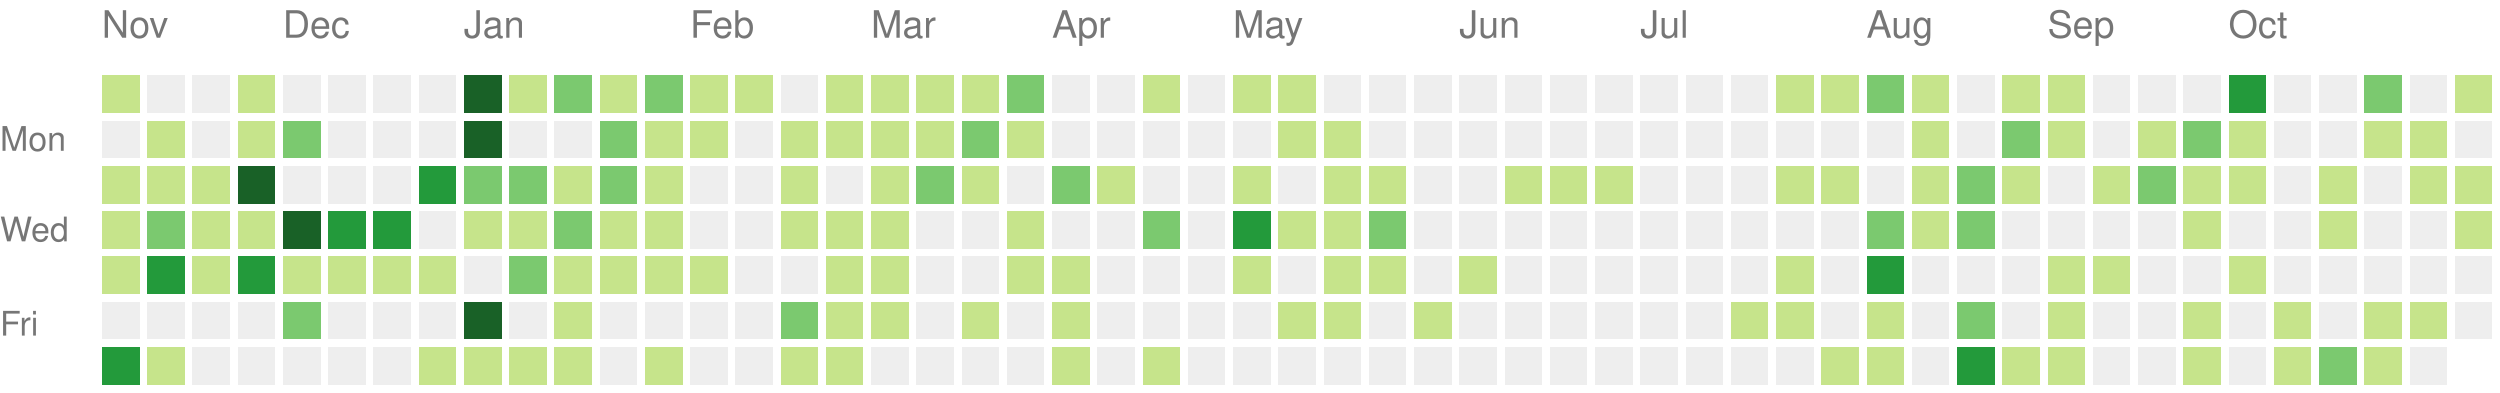
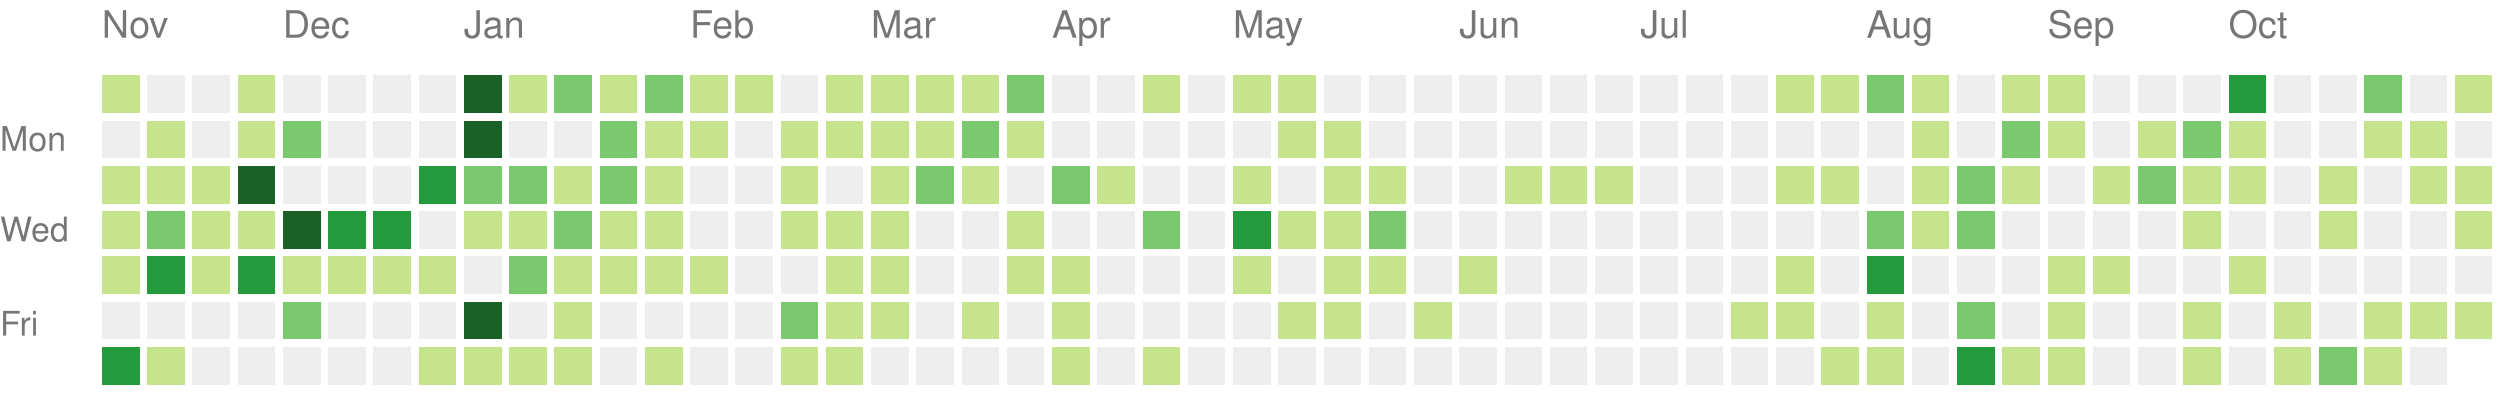
<svg xmlns="http://www.w3.org/2000/svg" version="1.1" width="663" height="104">
  <rect style="fill:#c6e48b;shape-rendering:crispedges;" data-score="5" data-date="2021-11-07" x="27" y="20" width="10" height="10" />
  <rect style="fill:#eeeeee;shape-rendering:crispedges;" data-score="0" data-date="2021-11-14" x="39" y="20" width="10" height="10" />
  <rect style="fill:#eeeeee;shape-rendering:crispedges;" data-score="0" data-date="2021-11-21" x="51" y="20" width="10" height="10" />
  <rect style="fill:#c6e48b;shape-rendering:crispedges;" data-score="1" data-date="2021-11-28" x="63" y="20" width="10" height="10" />
  <rect style="fill:#eeeeee;shape-rendering:crispedges;" data-score="0" data-date="2021-12-05" x="75" y="20" width="10" height="10" />
  <rect style="fill:#eeeeee;shape-rendering:crispedges;" data-score="0" data-date="2021-12-12" x="87" y="20" width="10" height="10" />
  <rect style="fill:#eeeeee;shape-rendering:crispedges;" data-score="0" data-date="2021-12-19" x="99" y="20" width="10" height="10" />
  <rect style="fill:#eeeeee;shape-rendering:crispedges;" data-score="0" data-date="2021-12-26" x="111" y="20" width="10" height="10" />
  <rect style="fill:#196127;shape-rendering:crispedges;" data-score="85" data-date="2022-01-02" x="123" y="20" width="10" height="10" />
  <rect style="fill:#c6e48b;shape-rendering:crispedges;" data-score="1" data-date="2022-01-09" x="135" y="20" width="10" height="10" />
  <rect style="fill:#7bc96f;shape-rendering:crispedges;" data-score="18" data-date="2022-01-16" x="147" y="20" width="10" height="10" />
  <rect style="fill:#c6e48b;shape-rendering:crispedges;" data-score="6" data-date="2022-01-23" x="159" y="20" width="10" height="10" />
  <rect style="fill:#7bc96f;shape-rendering:crispedges;" data-score="19" data-date="2022-01-30" x="171" y="20" width="10" height="10" />
  <rect style="fill:#c6e48b;shape-rendering:crispedges;" data-score="2" data-date="2022-02-06" x="183" y="20" width="10" height="10" />
  <rect style="fill:#c6e48b;shape-rendering:crispedges;" data-score="1" data-date="2022-02-13" x="195" y="20" width="10" height="10" />
  <rect style="fill:#eeeeee;shape-rendering:crispedges;" data-score="0" data-date="2022-02-20" x="207" y="20" width="10" height="10" />
  <rect style="fill:#c6e48b;shape-rendering:crispedges;" data-score="9" data-date="2022-02-27" x="219" y="20" width="10" height="10" />
  <rect style="fill:#c6e48b;shape-rendering:crispedges;" data-score="8" data-date="2022-03-06" x="231" y="20" width="10" height="10" />
  <rect style="fill:#c6e48b;shape-rendering:crispedges;" data-score="3" data-date="2022-03-13" x="243" y="20" width="10" height="10" />
  <rect style="fill:#c6e48b;shape-rendering:crispedges;" data-score="6" data-date="2022-03-20" x="255" y="20" width="10" height="10" />
  <rect style="fill:#7bc96f;shape-rendering:crispedges;" data-score="11" data-date="2022-03-27" x="267" y="20" width="10" height="10" />
  <rect style="fill:#eeeeee;shape-rendering:crispedges;" data-score="0" data-date="2022-04-03" x="279" y="20" width="10" height="10" />
  <rect style="fill:#eeeeee;shape-rendering:crispedges;" data-score="0" data-date="2022-04-10" x="291" y="20" width="10" height="10" />
  <rect style="fill:#c6e48b;shape-rendering:crispedges;" data-score="5" data-date="2022-04-17" x="303" y="20" width="10" height="10" />
  <rect style="fill:#eeeeee;shape-rendering:crispedges;" data-score="0" data-date="2022-04-24" x="315" y="20" width="10" height="10" />
  <rect style="fill:#c6e48b;shape-rendering:crispedges;" data-score="6" data-date="2022-05-01" x="327" y="20" width="10" height="10" />
  <rect style="fill:#c6e48b;shape-rendering:crispedges;" data-score="7" data-date="2022-05-08" x="339" y="20" width="10" height="10" />
  <rect style="fill:#eeeeee;shape-rendering:crispedges;" data-score="0" data-date="2022-05-15" x="351" y="20" width="10" height="10" />
  <rect style="fill:#eeeeee;shape-rendering:crispedges;" data-score="0" data-date="2022-05-22" x="363" y="20" width="10" height="10" />
  <rect style="fill:#eeeeee;shape-rendering:crispedges;" data-score="0" data-date="2022-05-29" x="375" y="20" width="10" height="10" />
  <rect style="fill:#eeeeee;shape-rendering:crispedges;" data-score="0" data-date="2022-06-05" x="387" y="20" width="10" height="10" />
  <rect style="fill:#eeeeee;shape-rendering:crispedges;" data-score="0" data-date="2022-06-12" x="399" y="20" width="10" height="10" />
  <rect style="fill:#eeeeee;shape-rendering:crispedges;" data-score="0" data-date="2022-06-19" x="411" y="20" width="10" height="10" />
  <rect style="fill:#eeeeee;shape-rendering:crispedges;" data-score="0" data-date="2022-06-26" x="423" y="20" width="10" height="10" />
  <rect style="fill:#eeeeee;shape-rendering:crispedges;" data-score="0" data-date="2022-07-03" x="435" y="20" width="10" height="10" />
  <rect style="fill:#eeeeee;shape-rendering:crispedges;" data-score="0" data-date="2022-07-10" x="447" y="20" width="10" height="10" />
  <rect style="fill:#eeeeee;shape-rendering:crispedges;" data-score="0" data-date="2022-07-17" x="459" y="20" width="10" height="10" />
  <rect style="fill:#c6e48b;shape-rendering:crispedges;" data-score="1" data-date="2022-07-24" x="471" y="20" width="10" height="10" />
  <rect style="fill:#c6e48b;shape-rendering:crispedges;" data-score="2" data-date="2022-07-31" x="483" y="20" width="10" height="10" />
  <rect style="fill:#7bc96f;shape-rendering:crispedges;" data-score="18" data-date="2022-08-07" x="495" y="20" width="10" height="10" />
  <rect style="fill:#c6e48b;shape-rendering:crispedges;" data-score="3" data-date="2022-08-14" x="507" y="20" width="10" height="10" />
  <rect style="fill:#eeeeee;shape-rendering:crispedges;" data-score="0" data-date="2022-08-21" x="519" y="20" width="10" height="10" />
  <rect style="fill:#c6e48b;shape-rendering:crispedges;" data-score="2" data-date="2022-08-28" x="531" y="20" width="10" height="10" />
  <rect style="fill:#c6e48b;shape-rendering:crispedges;" data-score="9" data-date="2022-09-04" x="543" y="20" width="10" height="10" />
  <rect style="fill:#eeeeee;shape-rendering:crispedges;" data-score="0" data-date="2022-09-11" x="555" y="20" width="10" height="10" />
  <rect style="fill:#eeeeee;shape-rendering:crispedges;" data-score="0" data-date="2022-09-18" x="567" y="20" width="10" height="10" />
  <rect style="fill:#eeeeee;shape-rendering:crispedges;" data-score="0" data-date="2022-09-25" x="579" y="20" width="10" height="10" />
  <rect style="fill:#239a3b;shape-rendering:crispedges;" data-score="29" data-date="2022-10-02" x="591" y="20" width="10" height="10" />
  <rect style="fill:#eeeeee;shape-rendering:crispedges;" data-score="0" data-date="2022-10-09" x="603" y="20" width="10" height="10" />
  <rect style="fill:#eeeeee;shape-rendering:crispedges;" data-score="0" data-date="2022-10-16" x="615" y="20" width="10" height="10" />
  <rect style="fill:#7bc96f;shape-rendering:crispedges;" data-score="12" data-date="2022-10-23" x="627" y="20" width="10" height="10" />
  <rect style="fill:#eeeeee;shape-rendering:crispedges;" data-score="0" data-date="2022-10-30" x="639" y="20" width="10" height="10" />
  <rect style="fill:#c6e48b;shape-rendering:crispedges;" data-score="1" data-date="2022-11-06" x="651" y="20" width="10" height="10" />
  <rect style="fill:#eeeeee;shape-rendering:crispedges;" data-score="0" data-date="2021-11-08" x="27" y="32" width="10" height="10" />
  <rect style="fill:#c6e48b;shape-rendering:crispedges;" data-score="1" data-date="2021-11-15" x="39" y="32" width="10" height="10" />
  <rect style="fill:#eeeeee;shape-rendering:crispedges;" data-score="0" data-date="2021-11-22" x="51" y="32" width="10" height="10" />
  <rect style="fill:#c6e48b;shape-rendering:crispedges;" data-score="2" data-date="2021-11-29" x="63" y="32" width="10" height="10" />
  <rect style="fill:#7bc96f;shape-rendering:crispedges;" data-score="11" data-date="2021-12-06" x="75" y="32" width="10" height="10" />
  <rect style="fill:#eeeeee;shape-rendering:crispedges;" data-score="0" data-date="2021-12-13" x="87" y="32" width="10" height="10" />
  <rect style="fill:#eeeeee;shape-rendering:crispedges;" data-score="0" data-date="2021-12-20" x="99" y="32" width="10" height="10" />
  <rect style="fill:#eeeeee;shape-rendering:crispedges;" data-score="0" data-date="2021-12-27" x="111" y="32" width="10" height="10" />
  <rect style="fill:#196127;shape-rendering:crispedges;" data-score="39" data-date="2022-01-03" x="123" y="32" width="10" height="10" />
  <rect style="fill:#eeeeee;shape-rendering:crispedges;" data-score="0" data-date="2022-01-10" x="135" y="32" width="10" height="10" />
  <rect style="fill:#eeeeee;shape-rendering:crispedges;" data-score="0" data-date="2022-01-17" x="147" y="32" width="10" height="10" />
  <rect style="fill:#7bc96f;shape-rendering:crispedges;" data-score="17" data-date="2022-01-24" x="159" y="32" width="10" height="10" />
  <rect style="fill:#c6e48b;shape-rendering:crispedges;" data-score="9" data-date="2022-01-31" x="171" y="32" width="10" height="10" />
  <rect style="fill:#c6e48b;shape-rendering:crispedges;" data-score="9" data-date="2022-02-07" x="183" y="32" width="10" height="10" />
  <rect style="fill:#eeeeee;shape-rendering:crispedges;" data-score="0" data-date="2022-02-14" x="195" y="32" width="10" height="10" />
  <rect style="fill:#c6e48b;shape-rendering:crispedges;" data-score="8" data-date="2022-02-21" x="207" y="32" width="10" height="10" />
  <rect style="fill:#c6e48b;shape-rendering:crispedges;" data-score="4" data-date="2022-02-28" x="219" y="32" width="10" height="10" />
  <rect style="fill:#c6e48b;shape-rendering:crispedges;" data-score="9" data-date="2022-03-07" x="231" y="32" width="10" height="10" />
  <rect style="fill:#c6e48b;shape-rendering:crispedges;" data-score="1" data-date="2022-03-14" x="243" y="32" width="10" height="10" />
  <rect style="fill:#7bc96f;shape-rendering:crispedges;" data-score="10" data-date="2022-03-21" x="255" y="32" width="10" height="10" />
  <rect style="fill:#c6e48b;shape-rendering:crispedges;" data-score="1" data-date="2022-03-28" x="267" y="32" width="10" height="10" />
  <rect style="fill:#eeeeee;shape-rendering:crispedges;" data-score="0" data-date="2022-04-04" x="279" y="32" width="10" height="10" />
  <rect style="fill:#eeeeee;shape-rendering:crispedges;" data-score="0" data-date="2022-04-11" x="291" y="32" width="10" height="10" />
  <rect style="fill:#eeeeee;shape-rendering:crispedges;" data-score="0" data-date="2022-04-18" x="303" y="32" width="10" height="10" />
  <rect style="fill:#eeeeee;shape-rendering:crispedges;" data-score="0" data-date="2022-04-25" x="315" y="32" width="10" height="10" />
  <rect style="fill:#eeeeee;shape-rendering:crispedges;" data-score="0" data-date="2022-05-02" x="327" y="32" width="10" height="10" />
  <rect style="fill:#c6e48b;shape-rendering:crispedges;" data-score="2" data-date="2022-05-09" x="339" y="32" width="10" height="10" />
  <rect style="fill:#c6e48b;shape-rendering:crispedges;" data-score="1" data-date="2022-05-16" x="351" y="32" width="10" height="10" />
  <rect style="fill:#eeeeee;shape-rendering:crispedges;" data-score="0" data-date="2022-05-23" x="363" y="32" width="10" height="10" />
  <rect style="fill:#eeeeee;shape-rendering:crispedges;" data-score="0" data-date="2022-05-30" x="375" y="32" width="10" height="10" />
  <rect style="fill:#eeeeee;shape-rendering:crispedges;" data-score="0" data-date="2022-06-06" x="387" y="32" width="10" height="10" />
  <rect style="fill:#eeeeee;shape-rendering:crispedges;" data-score="0" data-date="2022-06-13" x="399" y="32" width="10" height="10" />
  <rect style="fill:#eeeeee;shape-rendering:crispedges;" data-score="0" data-date="2022-06-20" x="411" y="32" width="10" height="10" />
  <rect style="fill:#eeeeee;shape-rendering:crispedges;" data-score="0" data-date="2022-06-27" x="423" y="32" width="10" height="10" />
  <rect style="fill:#eeeeee;shape-rendering:crispedges;" data-score="0" data-date="2022-07-04" x="435" y="32" width="10" height="10" />
  <rect style="fill:#eeeeee;shape-rendering:crispedges;" data-score="0" data-date="2022-07-11" x="447" y="32" width="10" height="10" />
  <rect style="fill:#eeeeee;shape-rendering:crispedges;" data-score="0" data-date="2022-07-18" x="459" y="32" width="10" height="10" />
  <rect style="fill:#eeeeee;shape-rendering:crispedges;" data-score="0" data-date="2022-07-25" x="471" y="32" width="10" height="10" />
  <rect style="fill:#eeeeee;shape-rendering:crispedges;" data-score="0" data-date="2022-08-01" x="483" y="32" width="10" height="10" />
  <rect style="fill:#eeeeee;shape-rendering:crispedges;" data-score="0" data-date="2022-08-08" x="495" y="32" width="10" height="10" />
  <rect style="fill:#c6e48b;shape-rendering:crispedges;" data-score="8" data-date="2022-08-15" x="507" y="32" width="10" height="10" />
  <rect style="fill:#eeeeee;shape-rendering:crispedges;" data-score="0" data-date="2022-08-22" x="519" y="32" width="10" height="10" />
  <rect style="fill:#7bc96f;shape-rendering:crispedges;" data-score="12" data-date="2022-08-29" x="531" y="32" width="10" height="10" />
  <rect style="fill:#c6e48b;shape-rendering:crispedges;" data-score="1" data-date="2022-09-05" x="543" y="32" width="10" height="10" />
  <rect style="fill:#eeeeee;shape-rendering:crispedges;" data-score="0" data-date="2022-09-12" x="555" y="32" width="10" height="10" />
  <rect style="fill:#c6e48b;shape-rendering:crispedges;" data-score="1" data-date="2022-09-19" x="567" y="32" width="10" height="10" />
  <rect style="fill:#7bc96f;shape-rendering:crispedges;" data-score="10" data-date="2022-09-26" x="579" y="32" width="10" height="10" />
  <rect style="fill:#c6e48b;shape-rendering:crispedges;" data-score="8" data-date="2022-10-03" x="591" y="32" width="10" height="10" />
  <rect style="fill:#eeeeee;shape-rendering:crispedges;" data-score="0" data-date="2022-10-10" x="603" y="32" width="10" height="10" />
  <rect style="fill:#eeeeee;shape-rendering:crispedges;" data-score="0" data-date="2022-10-17" x="615" y="32" width="10" height="10" />
  <rect style="fill:#c6e48b;shape-rendering:crispedges;" data-score="2" data-date="2022-10-24" x="627" y="32" width="10" height="10" />
  <rect style="fill:#c6e48b;shape-rendering:crispedges;" data-score="6" data-date="2022-10-31" x="639" y="32" width="10" height="10" />
  <rect style="fill:#eeeeee;shape-rendering:crispedges;" data-score="0" data-date="2022-11-07" x="651" y="32" width="10" height="10" />
  <rect style="fill:#c6e48b;shape-rendering:crispedges;" data-score="4" data-date="2021-11-09" x="27" y="44" width="10" height="10" />
  <rect style="fill:#c6e48b;shape-rendering:crispedges;" data-score="1" data-date="2021-11-16" x="39" y="44" width="10" height="10" />
  <rect style="fill:#c6e48b;shape-rendering:crispedges;" data-score="7" data-date="2021-11-23" x="51" y="44" width="10" height="10" />
  <rect style="fill:#196127;shape-rendering:crispedges;" data-score="34" data-date="2021-11-30" x="63" y="44" width="10" height="10" />
  <rect style="fill:#eeeeee;shape-rendering:crispedges;" data-score="0" data-date="2021-12-07" x="75" y="44" width="10" height="10" />
  <rect style="fill:#eeeeee;shape-rendering:crispedges;" data-score="0" data-date="2021-12-14" x="87" y="44" width="10" height="10" />
  <rect style="fill:#eeeeee;shape-rendering:crispedges;" data-score="0" data-date="2021-12-21" x="99" y="44" width="10" height="10" />
  <rect style="fill:#239a3b;shape-rendering:crispedges;" data-score="27" data-date="2021-12-28" x="111" y="44" width="10" height="10" />
  <rect style="fill:#7bc96f;shape-rendering:crispedges;" data-score="14" data-date="2022-01-04" x="123" y="44" width="10" height="10" />
  <rect style="fill:#7bc96f;shape-rendering:crispedges;" data-score="10" data-date="2022-01-11" x="135" y="44" width="10" height="10" />
  <rect style="fill:#c6e48b;shape-rendering:crispedges;" data-score="3" data-date="2022-01-18" x="147" y="44" width="10" height="10" />
  <rect style="fill:#7bc96f;shape-rendering:crispedges;" data-score="19" data-date="2022-01-25" x="159" y="44" width="10" height="10" />
  <rect style="fill:#c6e48b;shape-rendering:crispedges;" data-score="7" data-date="2022-02-01" x="171" y="44" width="10" height="10" />
  <rect style="fill:#eeeeee;shape-rendering:crispedges;" data-score="0" data-date="2022-02-08" x="183" y="44" width="10" height="10" />
  <rect style="fill:#eeeeee;shape-rendering:crispedges;" data-score="0" data-date="2022-02-15" x="195" y="44" width="10" height="10" />
  <rect style="fill:#c6e48b;shape-rendering:crispedges;" data-score="8" data-date="2022-02-22" x="207" y="44" width="10" height="10" />
  <rect style="fill:#eeeeee;shape-rendering:crispedges;" data-score="0" data-date="2022-03-01" x="219" y="44" width="10" height="10" />
  <rect style="fill:#c6e48b;shape-rendering:crispedges;" data-score="1" data-date="2022-03-08" x="231" y="44" width="10" height="10" />
  <rect style="fill:#7bc96f;shape-rendering:crispedges;" data-score="19" data-date="2022-03-15" x="243" y="44" width="10" height="10" />
  <rect style="fill:#c6e48b;shape-rendering:crispedges;" data-score="2" data-date="2022-03-22" x="255" y="44" width="10" height="10" />
  <rect style="fill:#eeeeee;shape-rendering:crispedges;" data-score="0" data-date="2022-03-29" x="267" y="44" width="10" height="10" />
  <rect style="fill:#7bc96f;shape-rendering:crispedges;" data-score="10" data-date="2022-04-05" x="279" y="44" width="10" height="10" />
  <rect style="fill:#c6e48b;shape-rendering:crispedges;" data-score="1" data-date="2022-04-12" x="291" y="44" width="10" height="10" />
  <rect style="fill:#eeeeee;shape-rendering:crispedges;" data-score="0" data-date="2022-04-19" x="303" y="44" width="10" height="10" />
  <rect style="fill:#eeeeee;shape-rendering:crispedges;" data-score="0" data-date="2022-04-26" x="315" y="44" width="10" height="10" />
  <rect style="fill:#c6e48b;shape-rendering:crispedges;" data-score="1" data-date="2022-05-03" x="327" y="44" width="10" height="10" />
  <rect style="fill:#eeeeee;shape-rendering:crispedges;" data-score="0" data-date="2022-05-10" x="339" y="44" width="10" height="10" />
  <rect style="fill:#c6e48b;shape-rendering:crispedges;" data-score="1" data-date="2022-05-17" x="351" y="44" width="10" height="10" />
  <rect style="fill:#c6e48b;shape-rendering:crispedges;" data-score="5" data-date="2022-05-24" x="363" y="44" width="10" height="10" />
  <rect style="fill:#eeeeee;shape-rendering:crispedges;" data-score="0" data-date="2022-05-31" x="375" y="44" width="10" height="10" />
  <rect style="fill:#eeeeee;shape-rendering:crispedges;" data-score="0" data-date="2022-06-07" x="387" y="44" width="10" height="10" />
  <rect style="fill:#c6e48b;shape-rendering:crispedges;" data-score="1" data-date="2022-06-14" x="399" y="44" width="10" height="10" />
  <rect style="fill:#c6e48b;shape-rendering:crispedges;" data-score="5" data-date="2022-06-21" x="411" y="44" width="10" height="10" />
  <rect style="fill:#c6e48b;shape-rendering:crispedges;" data-score="2" data-date="2022-06-28" x="423" y="44" width="10" height="10" />
  <rect style="fill:#eeeeee;shape-rendering:crispedges;" data-score="0" data-date="2022-07-05" x="435" y="44" width="10" height="10" />
  <rect style="fill:#eeeeee;shape-rendering:crispedges;" data-score="0" data-date="2022-07-12" x="447" y="44" width="10" height="10" />
  <rect style="fill:#eeeeee;shape-rendering:crispedges;" data-score="0" data-date="2022-07-19" x="459" y="44" width="10" height="10" />
  <rect style="fill:#c6e48b;shape-rendering:crispedges;" data-score="6" data-date="2022-07-26" x="471" y="44" width="10" height="10" />
  <rect style="fill:#c6e48b;shape-rendering:crispedges;" data-score="1" data-date="2022-08-02" x="483" y="44" width="10" height="10" />
  <rect style="fill:#eeeeee;shape-rendering:crispedges;" data-score="0" data-date="2022-08-09" x="495" y="44" width="10" height="10" />
  <rect style="fill:#c6e48b;shape-rendering:crispedges;" data-score="2" data-date="2022-08-16" x="507" y="44" width="10" height="10" />
  <rect style="fill:#7bc96f;shape-rendering:crispedges;" data-score="10" data-date="2022-08-23" x="519" y="44" width="10" height="10" />
  <rect style="fill:#c6e48b;shape-rendering:crispedges;" data-score="5" data-date="2022-08-30" x="531" y="44" width="10" height="10" />
  <rect style="fill:#eeeeee;shape-rendering:crispedges;" data-score="0" data-date="2022-09-06" x="543" y="44" width="10" height="10" />
  <rect style="fill:#c6e48b;shape-rendering:crispedges;" data-score="6" data-date="2022-09-13" x="555" y="44" width="10" height="10" />
  <rect style="fill:#7bc96f;shape-rendering:crispedges;" data-score="15" data-date="2022-09-20" x="567" y="44" width="10" height="10" />
  <rect style="fill:#c6e48b;shape-rendering:crispedges;" data-score="1" data-date="2022-09-27" x="579" y="44" width="10" height="10" />
  <rect style="fill:#c6e48b;shape-rendering:crispedges;" data-score="7" data-date="2022-10-04" x="591" y="44" width="10" height="10" />
  <rect style="fill:#eeeeee;shape-rendering:crispedges;" data-score="0" data-date="2022-10-11" x="603" y="44" width="10" height="10" />
  <rect style="fill:#c6e48b;shape-rendering:crispedges;" data-score="1" data-date="2022-10-18" x="615" y="44" width="10" height="10" />
  <rect style="fill:#eeeeee;shape-rendering:crispedges;" data-score="0" data-date="2022-10-25" x="627" y="44" width="10" height="10" />
  <rect style="fill:#c6e48b;shape-rendering:crispedges;" data-score="3" data-date="2022-11-01" x="639" y="44" width="10" height="10" />
  <rect style="fill:#c6e48b;shape-rendering:crispedges;" data-score="5" data-date="2022-11-08" x="651" y="44" width="10" height="10" />
  <rect style="fill:#c6e48b;shape-rendering:crispedges;" data-score="7" data-date="2021-11-10" x="27" y="56" width="10" height="10" />
  <rect style="fill:#7bc96f;shape-rendering:crispedges;" data-score="17" data-date="2021-11-17" x="39" y="56" width="10" height="10" />
  <rect style="fill:#c6e48b;shape-rendering:crispedges;" data-score="6" data-date="2021-11-24" x="51" y="56" width="10" height="10" />
  <rect style="fill:#c6e48b;shape-rendering:crispedges;" data-score="4" data-date="2021-12-01" x="63" y="56" width="10" height="10" />
  <rect style="fill:#196127;shape-rendering:crispedges;" data-score="45" data-date="2021-12-08" x="75" y="56" width="10" height="10" />
  <rect style="fill:#239a3b;shape-rendering:crispedges;" data-score="24" data-date="2021-12-15" x="87" y="56" width="10" height="10" />
  <rect style="fill:#239a3b;shape-rendering:crispedges;" data-score="21" data-date="2021-12-22" x="99" y="56" width="10" height="10" />
  <rect style="fill:#eeeeee;shape-rendering:crispedges;" data-score="0" data-date="2021-12-29" x="111" y="56" width="10" height="10" />
  <rect style="fill:#c6e48b;shape-rendering:crispedges;" data-score="2" data-date="2022-01-05" x="123" y="56" width="10" height="10" />
  <rect style="fill:#c6e48b;shape-rendering:crispedges;" data-score="9" data-date="2022-01-12" x="135" y="56" width="10" height="10" />
  <rect style="fill:#7bc96f;shape-rendering:crispedges;" data-score="10" data-date="2022-01-19" x="147" y="56" width="10" height="10" />
  <rect style="fill:#c6e48b;shape-rendering:crispedges;" data-score="1" data-date="2022-01-26" x="159" y="56" width="10" height="10" />
  <rect style="fill:#c6e48b;shape-rendering:crispedges;" data-score="6" data-date="2022-02-02" x="171" y="56" width="10" height="10" />
  <rect style="fill:#eeeeee;shape-rendering:crispedges;" data-score="0" data-date="2022-02-09" x="183" y="56" width="10" height="10" />
  <rect style="fill:#eeeeee;shape-rendering:crispedges;" data-score="0" data-date="2022-02-16" x="195" y="56" width="10" height="10" />
  <rect style="fill:#c6e48b;shape-rendering:crispedges;" data-score="3" data-date="2022-02-23" x="207" y="56" width="10" height="10" />
  <rect style="fill:#c6e48b;shape-rendering:crispedges;" data-score="1" data-date="2022-03-02" x="219" y="56" width="10" height="10" />
  <rect style="fill:#c6e48b;shape-rendering:crispedges;" data-score="5" data-date="2022-03-09" x="231" y="56" width="10" height="10" />
  <rect style="fill:#eeeeee;shape-rendering:crispedges;" data-score="0" data-date="2022-03-16" x="243" y="56" width="10" height="10" />
  <rect style="fill:#eeeeee;shape-rendering:crispedges;" data-score="0" data-date="2022-03-23" x="255" y="56" width="10" height="10" />
  <rect style="fill:#c6e48b;shape-rendering:crispedges;" data-score="5" data-date="2022-03-30" x="267" y="56" width="10" height="10" />
  <rect style="fill:#eeeeee;shape-rendering:crispedges;" data-score="0" data-date="2022-04-06" x="279" y="56" width="10" height="10" />
  <rect style="fill:#eeeeee;shape-rendering:crispedges;" data-score="0" data-date="2022-04-13" x="291" y="56" width="10" height="10" />
  <rect style="fill:#7bc96f;shape-rendering:crispedges;" data-score="10" data-date="2022-04-20" x="303" y="56" width="10" height="10" />
  <rect style="fill:#eeeeee;shape-rendering:crispedges;" data-score="0" data-date="2022-04-27" x="315" y="56" width="10" height="10" />
  <rect style="fill:#239a3b;shape-rendering:crispedges;" data-score="25" data-date="2022-05-04" x="327" y="56" width="10" height="10" />
  <rect style="fill:#c6e48b;shape-rendering:crispedges;" data-score="1" data-date="2022-05-11" x="339" y="56" width="10" height="10" />
  <rect style="fill:#c6e48b;shape-rendering:crispedges;" data-score="1" data-date="2022-05-18" x="351" y="56" width="10" height="10" />
  <rect style="fill:#7bc96f;shape-rendering:crispedges;" data-score="10" data-date="2022-05-25" x="363" y="56" width="10" height="10" />
  <rect style="fill:#eeeeee;shape-rendering:crispedges;" data-score="0" data-date="2022-06-01" x="375" y="56" width="10" height="10" />
  <rect style="fill:#eeeeee;shape-rendering:crispedges;" data-score="0" data-date="2022-06-08" x="387" y="56" width="10" height="10" />
  <rect style="fill:#eeeeee;shape-rendering:crispedges;" data-score="0" data-date="2022-06-15" x="399" y="56" width="10" height="10" />
  <rect style="fill:#eeeeee;shape-rendering:crispedges;" data-score="0" data-date="2022-06-22" x="411" y="56" width="10" height="10" />
  <rect style="fill:#eeeeee;shape-rendering:crispedges;" data-score="0" data-date="2022-06-29" x="423" y="56" width="10" height="10" />
  <rect style="fill:#eeeeee;shape-rendering:crispedges;" data-score="0" data-date="2022-07-06" x="435" y="56" width="10" height="10" />
  <rect style="fill:#eeeeee;shape-rendering:crispedges;" data-score="0" data-date="2022-07-13" x="447" y="56" width="10" height="10" />
  <rect style="fill:#eeeeee;shape-rendering:crispedges;" data-score="0" data-date="2022-07-20" x="459" y="56" width="10" height="10" />
  <rect style="fill:#eeeeee;shape-rendering:crispedges;" data-score="0" data-date="2022-07-27" x="471" y="56" width="10" height="10" />
  <rect style="fill:#eeeeee;shape-rendering:crispedges;" data-score="0" data-date="2022-08-03" x="483" y="56" width="10" height="10" />
  <rect style="fill:#7bc96f;shape-rendering:crispedges;" data-score="15" data-date="2022-08-10" x="495" y="56" width="10" height="10" />
  <rect style="fill:#c6e48b;shape-rendering:crispedges;" data-score="2" data-date="2022-08-17" x="507" y="56" width="10" height="10" />
  <rect style="fill:#7bc96f;shape-rendering:crispedges;" data-score="17" data-date="2022-08-24" x="519" y="56" width="10" height="10" />
  <rect style="fill:#eeeeee;shape-rendering:crispedges;" data-score="0" data-date="2022-08-31" x="531" y="56" width="10" height="10" />
  <rect style="fill:#eeeeee;shape-rendering:crispedges;" data-score="0" data-date="2022-09-07" x="543" y="56" width="10" height="10" />
  <rect style="fill:#eeeeee;shape-rendering:crispedges;" data-score="0" data-date="2022-09-14" x="555" y="56" width="10" height="10" />
  <rect style="fill:#eeeeee;shape-rendering:crispedges;" data-score="0" data-date="2022-09-21" x="567" y="56" width="10" height="10" />
  <rect style="fill:#c6e48b;shape-rendering:crispedges;" data-score="1" data-date="2022-09-28" x="579" y="56" width="10" height="10" />
  <rect style="fill:#eeeeee;shape-rendering:crispedges;" data-score="0" data-date="2022-10-05" x="591" y="56" width="10" height="10" />
  <rect style="fill:#eeeeee;shape-rendering:crispedges;" data-score="0" data-date="2022-10-12" x="603" y="56" width="10" height="10" />
  <rect style="fill:#c6e48b;shape-rendering:crispedges;" data-score="1" data-date="2022-10-19" x="615" y="56" width="10" height="10" />
  <rect style="fill:#eeeeee;shape-rendering:crispedges;" data-score="0" data-date="2022-10-26" x="627" y="56" width="10" height="10" />
  <rect style="fill:#eeeeee;shape-rendering:crispedges;" data-score="0" data-date="2022-11-02" x="639" y="56" width="10" height="10" />
  <rect style="fill:#c6e48b;shape-rendering:crispedges;" data-score="9" data-date="2022-11-09" x="651" y="56" width="10" height="10" />
  <rect style="fill:#c6e48b;shape-rendering:crispedges;" data-score="1" data-date="2021-11-11" x="27" y="68" width="10" height="10" />
  <rect style="fill:#239a3b;shape-rendering:crispedges;" data-score="24" data-date="2021-11-18" x="39" y="68" width="10" height="10" />
  <rect style="fill:#c6e48b;shape-rendering:crispedges;" data-score="1" data-date="2021-11-25" x="51" y="68" width="10" height="10" />
  <rect style="fill:#239a3b;shape-rendering:crispedges;" data-score="26" data-date="2021-12-02" x="63" y="68" width="10" height="10" />
  <rect style="fill:#c6e48b;shape-rendering:crispedges;" data-score="6" data-date="2021-12-09" x="75" y="68" width="10" height="10" />
  <rect style="fill:#c6e48b;shape-rendering:crispedges;" data-score="1" data-date="2021-12-16" x="87" y="68" width="10" height="10" />
  <rect style="fill:#c6e48b;shape-rendering:crispedges;" data-score="5" data-date="2021-12-23" x="99" y="68" width="10" height="10" />
  <rect style="fill:#c6e48b;shape-rendering:crispedges;" data-score="1" data-date="2021-12-30" x="111" y="68" width="10" height="10" />
  <rect style="fill:#eeeeee;shape-rendering:crispedges;" data-score="0" data-date="2022-01-06" x="123" y="68" width="10" height="10" />
  <rect style="fill:#7bc96f;shape-rendering:crispedges;" data-score="11" data-date="2022-01-13" x="135" y="68" width="10" height="10" />
  <rect style="fill:#c6e48b;shape-rendering:crispedges;" data-score="1" data-date="2022-01-20" x="147" y="68" width="10" height="10" />
  <rect style="fill:#c6e48b;shape-rendering:crispedges;" data-score="2" data-date="2022-01-27" x="159" y="68" width="10" height="10" />
  <rect style="fill:#c6e48b;shape-rendering:crispedges;" data-score="2" data-date="2022-02-03" x="171" y="68" width="10" height="10" />
  <rect style="fill:#c6e48b;shape-rendering:crispedges;" data-score="8" data-date="2022-02-10" x="183" y="68" width="10" height="10" />
  <rect style="fill:#eeeeee;shape-rendering:crispedges;" data-score="0" data-date="2022-02-17" x="195" y="68" width="10" height="10" />
  <rect style="fill:#eeeeee;shape-rendering:crispedges;" data-score="0" data-date="2022-02-24" x="207" y="68" width="10" height="10" />
  <rect style="fill:#c6e48b;shape-rendering:crispedges;" data-score="1" data-date="2022-03-03" x="219" y="68" width="10" height="10" />
  <rect style="fill:#c6e48b;shape-rendering:crispedges;" data-score="8" data-date="2022-03-10" x="231" y="68" width="10" height="10" />
  <rect style="fill:#eeeeee;shape-rendering:crispedges;" data-score="0" data-date="2022-03-17" x="243" y="68" width="10" height="10" />
  <rect style="fill:#eeeeee;shape-rendering:crispedges;" data-score="0" data-date="2022-03-24" x="255" y="68" width="10" height="10" />
  <rect style="fill:#c6e48b;shape-rendering:crispedges;" data-score="2" data-date="2022-03-31" x="267" y="68" width="10" height="10" />
  <rect style="fill:#c6e48b;shape-rendering:crispedges;" data-score="5" data-date="2022-04-07" x="279" y="68" width="10" height="10" />
  <rect style="fill:#eeeeee;shape-rendering:crispedges;" data-score="0" data-date="2022-04-14" x="291" y="68" width="10" height="10" />
  <rect style="fill:#eeeeee;shape-rendering:crispedges;" data-score="0" data-date="2022-04-21" x="303" y="68" width="10" height="10" />
  <rect style="fill:#eeeeee;shape-rendering:crispedges;" data-score="0" data-date="2022-04-28" x="315" y="68" width="10" height="10" />
  <rect style="fill:#c6e48b;shape-rendering:crispedges;" data-score="1" data-date="2022-05-05" x="327" y="68" width="10" height="10" />
  <rect style="fill:#eeeeee;shape-rendering:crispedges;" data-score="0" data-date="2022-05-12" x="339" y="68" width="10" height="10" />
  <rect style="fill:#c6e48b;shape-rendering:crispedges;" data-score="1" data-date="2022-05-19" x="351" y="68" width="10" height="10" />
  <rect style="fill:#c6e48b;shape-rendering:crispedges;" data-score="1" data-date="2022-05-26" x="363" y="68" width="10" height="10" />
  <rect style="fill:#eeeeee;shape-rendering:crispedges;" data-score="0" data-date="2022-06-02" x="375" y="68" width="10" height="10" />
  <rect style="fill:#c6e48b;shape-rendering:crispedges;" data-score="5" data-date="2022-06-09" x="387" y="68" width="10" height="10" />
  <rect style="fill:#eeeeee;shape-rendering:crispedges;" data-score="0" data-date="2022-06-16" x="399" y="68" width="10" height="10" />
  <rect style="fill:#eeeeee;shape-rendering:crispedges;" data-score="0" data-date="2022-06-23" x="411" y="68" width="10" height="10" />
  <rect style="fill:#eeeeee;shape-rendering:crispedges;" data-score="0" data-date="2022-06-30" x="423" y="68" width="10" height="10" />
  <rect style="fill:#eeeeee;shape-rendering:crispedges;" data-score="0" data-date="2022-07-07" x="435" y="68" width="10" height="10" />
  <rect style="fill:#eeeeee;shape-rendering:crispedges;" data-score="0" data-date="2022-07-14" x="447" y="68" width="10" height="10" />
  <rect style="fill:#eeeeee;shape-rendering:crispedges;" data-score="0" data-date="2022-07-21" x="459" y="68" width="10" height="10" />
  <rect style="fill:#c6e48b;shape-rendering:crispedges;" data-score="5" data-date="2022-07-28" x="471" y="68" width="10" height="10" />
  <rect style="fill:#eeeeee;shape-rendering:crispedges;" data-score="0" data-date="2022-08-04" x="483" y="68" width="10" height="10" />
  <rect style="fill:#239a3b;shape-rendering:crispedges;" data-score="23" data-date="2022-08-11" x="495" y="68" width="10" height="10" />
  <rect style="fill:#eeeeee;shape-rendering:crispedges;" data-score="0" data-date="2022-08-18" x="507" y="68" width="10" height="10" />
  <rect style="fill:#eeeeee;shape-rendering:crispedges;" data-score="0" data-date="2022-08-25" x="519" y="68" width="10" height="10" />
  <rect style="fill:#eeeeee;shape-rendering:crispedges;" data-score="0" data-date="2022-09-01" x="531" y="68" width="10" height="10" />
  <rect style="fill:#c6e48b;shape-rendering:crispedges;" data-score="3" data-date="2022-09-08" x="543" y="68" width="10" height="10" />
  <rect style="fill:#c6e48b;shape-rendering:crispedges;" data-score="9" data-date="2022-09-15" x="555" y="68" width="10" height="10" />
  <rect style="fill:#eeeeee;shape-rendering:crispedges;" data-score="0" data-date="2022-09-22" x="567" y="68" width="10" height="10" />
  <rect style="fill:#eeeeee;shape-rendering:crispedges;" data-score="0" data-date="2022-09-29" x="579" y="68" width="10" height="10" />
  <rect style="fill:#c6e48b;shape-rendering:crispedges;" data-score="1" data-date="2022-10-06" x="591" y="68" width="10" height="10" />
  <rect style="fill:#eeeeee;shape-rendering:crispedges;" data-score="0" data-date="2022-10-13" x="603" y="68" width="10" height="10" />
  <rect style="fill:#eeeeee;shape-rendering:crispedges;" data-score="0" data-date="2022-10-20" x="615" y="68" width="10" height="10" />
  <rect style="fill:#eeeeee;shape-rendering:crispedges;" data-score="0" data-date="2022-10-27" x="627" y="68" width="10" height="10" />
  <rect style="fill:#eeeeee;shape-rendering:crispedges;" data-score="0" data-date="2022-11-03" x="639" y="68" width="10" height="10" />
  <rect style="fill:#eeeeee;shape-rendering:crispedges;" data-score="0" data-date="2022-11-10" x="651" y="68" width="10" height="10" />
  <rect style="fill:#eeeeee;shape-rendering:crispedges;" data-score="0" data-date="2021-11-12" x="27" y="80" width="10" height="10" />
  <rect style="fill:#eeeeee;shape-rendering:crispedges;" data-score="0" data-date="2021-11-19" x="39" y="80" width="10" height="10" />
  <rect style="fill:#eeeeee;shape-rendering:crispedges;" data-score="0" data-date="2021-11-26" x="51" y="80" width="10" height="10" />
  <rect style="fill:#eeeeee;shape-rendering:crispedges;" data-score="0" data-date="2021-12-03" x="63" y="80" width="10" height="10" />
  <rect style="fill:#7bc96f;shape-rendering:crispedges;" data-score="16" data-date="2021-12-10" x="75" y="80" width="10" height="10" />
  <rect style="fill:#eeeeee;shape-rendering:crispedges;" data-score="0" data-date="2021-12-17" x="87" y="80" width="10" height="10" />
  <rect style="fill:#eeeeee;shape-rendering:crispedges;" data-score="0" data-date="2021-12-24" x="99" y="80" width="10" height="10" />
  <rect style="fill:#eeeeee;shape-rendering:crispedges;" data-score="0" data-date="2021-12-31" x="111" y="80" width="10" height="10" />
  <rect style="fill:#196127;shape-rendering:crispedges;" data-score="33" data-date="2022-01-07" x="123" y="80" width="10" height="10" />
  <rect style="fill:#eeeeee;shape-rendering:crispedges;" data-score="0" data-date="2022-01-14" x="135" y="80" width="10" height="10" />
  <rect style="fill:#c6e48b;shape-rendering:crispedges;" data-score="1" data-date="2022-01-21" x="147" y="80" width="10" height="10" />
  <rect style="fill:#eeeeee;shape-rendering:crispedges;" data-score="0" data-date="2022-01-28" x="159" y="80" width="10" height="10" />
  <rect style="fill:#eeeeee;shape-rendering:crispedges;" data-score="0" data-date="2022-02-04" x="171" y="80" width="10" height="10" />
  <rect style="fill:#eeeeee;shape-rendering:crispedges;" data-score="0" data-date="2022-02-11" x="183" y="80" width="10" height="10" />
  <rect style="fill:#eeeeee;shape-rendering:crispedges;" data-score="0" data-date="2022-02-18" x="195" y="80" width="10" height="10" />
  <rect style="fill:#7bc96f;shape-rendering:crispedges;" data-score="11" data-date="2022-02-25" x="207" y="80" width="10" height="10" />
  <rect style="fill:#c6e48b;shape-rendering:crispedges;" data-score="6" data-date="2022-03-04" x="219" y="80" width="10" height="10" />
  <rect style="fill:#c6e48b;shape-rendering:crispedges;" data-score="2" data-date="2022-03-11" x="231" y="80" width="10" height="10" />
  <rect style="fill:#eeeeee;shape-rendering:crispedges;" data-score="0" data-date="2022-03-18" x="243" y="80" width="10" height="10" />
  <rect style="fill:#c6e48b;shape-rendering:crispedges;" data-score="2" data-date="2022-03-25" x="255" y="80" width="10" height="10" />
  <rect style="fill:#eeeeee;shape-rendering:crispedges;" data-score="0" data-date="2022-04-01" x="267" y="80" width="10" height="10" />
  <rect style="fill:#c6e48b;shape-rendering:crispedges;" data-score="5" data-date="2022-04-08" x="279" y="80" width="10" height="10" />
  <rect style="fill:#eeeeee;shape-rendering:crispedges;" data-score="0" data-date="2022-04-15" x="291" y="80" width="10" height="10" />
  <rect style="fill:#eeeeee;shape-rendering:crispedges;" data-score="0" data-date="2022-04-22" x="303" y="80" width="10" height="10" />
  <rect style="fill:#eeeeee;shape-rendering:crispedges;" data-score="0" data-date="2022-04-29" x="315" y="80" width="10" height="10" />
  <rect style="fill:#eeeeee;shape-rendering:crispedges;" data-score="0" data-date="2022-05-06" x="327" y="80" width="10" height="10" />
  <rect style="fill:#c6e48b;shape-rendering:crispedges;" data-score="6" data-date="2022-05-13" x="339" y="80" width="10" height="10" />
  <rect style="fill:#c6e48b;shape-rendering:crispedges;" data-score="1" data-date="2022-05-20" x="351" y="80" width="10" height="10" />
  <rect style="fill:#eeeeee;shape-rendering:crispedges;" data-score="0" data-date="2022-05-27" x="363" y="80" width="10" height="10" />
  <rect style="fill:#c6e48b;shape-rendering:crispedges;" data-score="5" data-date="2022-06-03" x="375" y="80" width="10" height="10" />
  <rect style="fill:#eeeeee;shape-rendering:crispedges;" data-score="0" data-date="2022-06-10" x="387" y="80" width="10" height="10" />
  <rect style="fill:#eeeeee;shape-rendering:crispedges;" data-score="0" data-date="2022-06-17" x="399" y="80" width="10" height="10" />
  <rect style="fill:#eeeeee;shape-rendering:crispedges;" data-score="0" data-date="2022-06-24" x="411" y="80" width="10" height="10" />
  <rect style="fill:#eeeeee;shape-rendering:crispedges;" data-score="0" data-date="2022-07-01" x="423" y="80" width="10" height="10" />
  <rect style="fill:#eeeeee;shape-rendering:crispedges;" data-score="0" data-date="2022-07-08" x="435" y="80" width="10" height="10" />
  <rect style="fill:#eeeeee;shape-rendering:crispedges;" data-score="0" data-date="2022-07-15" x="447" y="80" width="10" height="10" />
  <rect style="fill:#c6e48b;shape-rendering:crispedges;" data-score="1" data-date="2022-07-22" x="459" y="80" width="10" height="10" />
  <rect style="fill:#c6e48b;shape-rendering:crispedges;" data-score="7" data-date="2022-07-29" x="471" y="80" width="10" height="10" />
  <rect style="fill:#eeeeee;shape-rendering:crispedges;" data-score="0" data-date="2022-08-05" x="483" y="80" width="10" height="10" />
  <rect style="fill:#c6e48b;shape-rendering:crispedges;" data-score="1" data-date="2022-08-12" x="495" y="80" width="10" height="10" />
  <rect style="fill:#eeeeee;shape-rendering:crispedges;" data-score="0" data-date="2022-08-19" x="507" y="80" width="10" height="10" />
  <rect style="fill:#7bc96f;shape-rendering:crispedges;" data-score="15" data-date="2022-08-26" x="519" y="80" width="10" height="10" />
  <rect style="fill:#eeeeee;shape-rendering:crispedges;" data-score="0" data-date="2022-09-02" x="531" y="80" width="10" height="10" />
  <rect style="fill:#c6e48b;shape-rendering:crispedges;" data-score="2" data-date="2022-09-09" x="543" y="80" width="10" height="10" />
  <rect style="fill:#eeeeee;shape-rendering:crispedges;" data-score="0" data-date="2022-09-16" x="555" y="80" width="10" height="10" />
  <rect style="fill:#eeeeee;shape-rendering:crispedges;" data-score="0" data-date="2022-09-23" x="567" y="80" width="10" height="10" />
  <rect style="fill:#c6e48b;shape-rendering:crispedges;" data-score="3" data-date="2022-09-30" x="579" y="80" width="10" height="10" />
  <rect style="fill:#eeeeee;shape-rendering:crispedges;" data-score="0" data-date="2022-10-07" x="591" y="80" width="10" height="10" />
  <rect style="fill:#c6e48b;shape-rendering:crispedges;" data-score="2" data-date="2022-10-14" x="603" y="80" width="10" height="10" />
  <rect style="fill:#eeeeee;shape-rendering:crispedges;" data-score="0" data-date="2022-10-21" x="615" y="80" width="10" height="10" />
  <rect style="fill:#c6e48b;shape-rendering:crispedges;" data-score="1" data-date="2022-10-28" x="627" y="80" width="10" height="10" />
  <rect style="fill:#c6e48b;shape-rendering:crispedges;" data-score="7" data-date="2022-11-04" x="639" y="80" width="10" height="10" />
-   <rect style="fill:#eeeeee;shape-rendering:crispedges;" data-score="0" data-date="2022-11-11" x="651" y="80" width="10" height="10" />
+   <rect style="fill:#c6e48b;shape-rendering:crispedges;" data-score="1" data-date="2022-11-11" x="651" y="80" width="10" height="10" />
  <rect style="fill:#239a3b;shape-rendering:crispedges;" data-score="20" data-date="2021-11-13" x="27" y="92" width="10" height="10" />
  <rect style="fill:#c6e48b;shape-rendering:crispedges;" data-score="6" data-date="2021-11-20" x="39" y="92" width="10" height="10" />
  <rect style="fill:#eeeeee;shape-rendering:crispedges;" data-score="0" data-date="2021-11-27" x="51" y="92" width="10" height="10" />
  <rect style="fill:#eeeeee;shape-rendering:crispedges;" data-score="0" data-date="2021-12-04" x="63" y="92" width="10" height="10" />
  <rect style="fill:#eeeeee;shape-rendering:crispedges;" data-score="0" data-date="2021-12-11" x="75" y="92" width="10" height="10" />
  <rect style="fill:#eeeeee;shape-rendering:crispedges;" data-score="0" data-date="2021-12-18" x="87" y="92" width="10" height="10" />
  <rect style="fill:#eeeeee;shape-rendering:crispedges;" data-score="0" data-date="2021-12-25" x="99" y="92" width="10" height="10" />
  <rect style="fill:#c6e48b;shape-rendering:crispedges;" data-score="6" data-date="2022-01-01" x="111" y="92" width="10" height="10" />
  <rect style="fill:#c6e48b;shape-rendering:crispedges;" data-score="3" data-date="2022-01-08" x="123" y="92" width="10" height="10" />
  <rect style="fill:#c6e48b;shape-rendering:crispedges;" data-score="9" data-date="2022-01-15" x="135" y="92" width="10" height="10" />
  <rect style="fill:#c6e48b;shape-rendering:crispedges;" data-score="8" data-date="2022-01-22" x="147" y="92" width="10" height="10" />
  <rect style="fill:#eeeeee;shape-rendering:crispedges;" data-score="0" data-date="2022-01-29" x="159" y="92" width="10" height="10" />
  <rect style="fill:#c6e48b;shape-rendering:crispedges;" data-score="4" data-date="2022-02-05" x="171" y="92" width="10" height="10" />
  <rect style="fill:#eeeeee;shape-rendering:crispedges;" data-score="0" data-date="2022-02-12" x="183" y="92" width="10" height="10" />
  <rect style="fill:#eeeeee;shape-rendering:crispedges;" data-score="0" data-date="2022-02-19" x="195" y="92" width="10" height="10" />
  <rect style="fill:#c6e48b;shape-rendering:crispedges;" data-score="7" data-date="2022-02-26" x="207" y="92" width="10" height="10" />
  <rect style="fill:#c6e48b;shape-rendering:crispedges;" data-score="9" data-date="2022-03-05" x="219" y="92" width="10" height="10" />
  <rect style="fill:#eeeeee;shape-rendering:crispedges;" data-score="0" data-date="2022-03-12" x="231" y="92" width="10" height="10" />
  <rect style="fill:#eeeeee;shape-rendering:crispedges;" data-score="0" data-date="2022-03-19" x="243" y="92" width="10" height="10" />
  <rect style="fill:#eeeeee;shape-rendering:crispedges;" data-score="0" data-date="2022-03-26" x="255" y="92" width="10" height="10" />
  <rect style="fill:#eeeeee;shape-rendering:crispedges;" data-score="0" data-date="2022-04-02" x="267" y="92" width="10" height="10" />
  <rect style="fill:#c6e48b;shape-rendering:crispedges;" data-score="1" data-date="2022-04-09" x="279" y="92" width="10" height="10" />
  <rect style="fill:#eeeeee;shape-rendering:crispedges;" data-score="0" data-date="2022-04-16" x="291" y="92" width="10" height="10" />
  <rect style="fill:#c6e48b;shape-rendering:crispedges;" data-score="1" data-date="2022-04-23" x="303" y="92" width="10" height="10" />
  <rect style="fill:#eeeeee;shape-rendering:crispedges;" data-score="0" data-date="2022-04-30" x="315" y="92" width="10" height="10" />
  <rect style="fill:#eeeeee;shape-rendering:crispedges;" data-score="0" data-date="2022-05-07" x="327" y="92" width="10" height="10" />
  <rect style="fill:#eeeeee;shape-rendering:crispedges;" data-score="0" data-date="2022-05-14" x="339" y="92" width="10" height="10" />
  <rect style="fill:#eeeeee;shape-rendering:crispedges;" data-score="0" data-date="2022-05-21" x="351" y="92" width="10" height="10" />
  <rect style="fill:#eeeeee;shape-rendering:crispedges;" data-score="0" data-date="2022-05-28" x="363" y="92" width="10" height="10" />
  <rect style="fill:#eeeeee;shape-rendering:crispedges;" data-score="0" data-date="2022-06-04" x="375" y="92" width="10" height="10" />
  <rect style="fill:#eeeeee;shape-rendering:crispedges;" data-score="0" data-date="2022-06-11" x="387" y="92" width="10" height="10" />
  <rect style="fill:#eeeeee;shape-rendering:crispedges;" data-score="0" data-date="2022-06-18" x="399" y="92" width="10" height="10" />
  <rect style="fill:#eeeeee;shape-rendering:crispedges;" data-score="0" data-date="2022-06-25" x="411" y="92" width="10" height="10" />
  <rect style="fill:#eeeeee;shape-rendering:crispedges;" data-score="0" data-date="2022-07-02" x="423" y="92" width="10" height="10" />
  <rect style="fill:#eeeeee;shape-rendering:crispedges;" data-score="0" data-date="2022-07-09" x="435" y="92" width="10" height="10" />
  <rect style="fill:#eeeeee;shape-rendering:crispedges;" data-score="0" data-date="2022-07-16" x="447" y="92" width="10" height="10" />
  <rect style="fill:#eeeeee;shape-rendering:crispedges;" data-score="0" data-date="2022-07-23" x="459" y="92" width="10" height="10" />
  <rect style="fill:#eeeeee;shape-rendering:crispedges;" data-score="0" data-date="2022-07-30" x="471" y="92" width="10" height="10" />
  <rect style="fill:#c6e48b;shape-rendering:crispedges;" data-score="6" data-date="2022-08-06" x="483" y="92" width="10" height="10" />
  <rect style="fill:#c6e48b;shape-rendering:crispedges;" data-score="1" data-date="2022-08-13" x="495" y="92" width="10" height="10" />
  <rect style="fill:#eeeeee;shape-rendering:crispedges;" data-score="0" data-date="2022-08-20" x="507" y="92" width="10" height="10" />
  <rect style="fill:#239a3b;shape-rendering:crispedges;" data-score="21" data-date="2022-08-27" x="519" y="92" width="10" height="10" />
  <rect style="fill:#c6e48b;shape-rendering:crispedges;" data-score="3" data-date="2022-09-03" x="531" y="92" width="10" height="10" />
  <rect style="fill:#c6e48b;shape-rendering:crispedges;" data-score="2" data-date="2022-09-10" x="543" y="92" width="10" height="10" />
  <rect style="fill:#eeeeee;shape-rendering:crispedges;" data-score="0" data-date="2022-09-17" x="555" y="92" width="10" height="10" />
  <rect style="fill:#eeeeee;shape-rendering:crispedges;" data-score="0" data-date="2022-09-24" x="567" y="92" width="10" height="10" />
  <rect style="fill:#c6e48b;shape-rendering:crispedges;" data-score="7" data-date="2022-10-01" x="579" y="92" width="10" height="10" />
  <rect style="fill:#eeeeee;shape-rendering:crispedges;" data-score="0" data-date="2022-10-08" x="591" y="92" width="10" height="10" />
  <rect style="fill:#c6e48b;shape-rendering:crispedges;" data-score="1" data-date="2022-10-15" x="603" y="92" width="10" height="10" />
  <rect style="fill:#7bc96f;shape-rendering:crispedges;" data-score="13" data-date="2022-10-22" x="615" y="92" width="10" height="10" />
  <rect style="fill:#c6e48b;shape-rendering:crispedges;" data-score="3" data-date="2022-10-29" x="627" y="92" width="10" height="10" />
  <rect style="fill:#eeeeee;shape-rendering:crispedges;" data-score="0" data-date="2022-11-05" x="639" y="92" width="10" height="10" />
  <text style="fill:#767676;text-anchor:start;text-align:center;font-family:-apple-system, BlinkMacSystemFont, 'Segoe UI', Helvetica, Arial, sans-serif, 'Apple Color Emoji', 'Segoe UI Emoji', 'Segoe UI Symbol';white-space:nowrap;font-size:9px;display:none;" x="0" y="28">Sun</text>
  <text style="fill:#767676;text-anchor:start;text-align:center;font-family:-apple-system, BlinkMacSystemFont, 'Segoe UI', Helvetica, Arial, sans-serif, 'Apple Color Emoji', 'Segoe UI Emoji', 'Segoe UI Symbol';white-space:nowrap;font-size:9px;" x="0" y="40">Mon</text>
  <text style="fill:#767676;text-anchor:start;text-align:center;font-family:-apple-system, BlinkMacSystemFont, 'Segoe UI', Helvetica, Arial, sans-serif, 'Apple Color Emoji', 'Segoe UI Emoji', 'Segoe UI Symbol';white-space:nowrap;font-size:9px;display:none;" x="0" y="52">Tue</text>
  <text style="fill:#767676;text-anchor:start;text-align:center;font-family:-apple-system, BlinkMacSystemFont, 'Segoe UI', Helvetica, Arial, sans-serif, 'Apple Color Emoji', 'Segoe UI Emoji', 'Segoe UI Symbol';white-space:nowrap;font-size:9px;" x="0" y="64">Wed</text>
  <text style="fill:#767676;text-anchor:start;text-align:center;font-family:-apple-system, BlinkMacSystemFont, 'Segoe UI', Helvetica, Arial, sans-serif, 'Apple Color Emoji', 'Segoe UI Emoji', 'Segoe UI Symbol';white-space:nowrap;font-size:9px;display:none;" x="0" y="77">Thu</text>
  <text style="fill:#767676;text-anchor:start;text-align:center;font-family:-apple-system, BlinkMacSystemFont, 'Segoe UI', Helvetica, Arial, sans-serif, 'Apple Color Emoji', 'Segoe UI Emoji', 'Segoe UI Symbol';white-space:nowrap;font-size:9px;" x="0" y="89">Fri</text>
  <text style="fill:#767676;text-anchor:start;text-align:center;font-family:-apple-system, BlinkMacSystemFont, 'Segoe UI', Helvetica, Arial, sans-serif, 'Apple Color Emoji', 'Segoe UI Emoji', 'Segoe UI Symbol';white-space:nowrap;font-size:9px;display:none;" x="0" y="101">Sat</text>
  <text style="fill:#767676;text-anchor:start;text-align:center;font-family:-apple-system, BlinkMacSystemFont, 'Segoe UI', Helvetica, Arial, sans-serif, 'Apple Color Emoji', 'Segoe UI Emoji', 'Segoe UI Symbol';white-space:nowrap;font-size:10px;" x="27" y="10">Nov</text>
  <text style="fill:#767676;text-anchor:start;text-align:center;font-family:-apple-system, BlinkMacSystemFont, 'Segoe UI', Helvetica, Arial, sans-serif, 'Apple Color Emoji', 'Segoe UI Emoji', 'Segoe UI Symbol';white-space:nowrap;font-size:10px;" x="75" y="10">Dec</text>
  <text style="fill:#767676;text-anchor:start;text-align:center;font-family:-apple-system, BlinkMacSystemFont, 'Segoe UI', Helvetica, Arial, sans-serif, 'Apple Color Emoji', 'Segoe UI Emoji', 'Segoe UI Symbol';white-space:nowrap;font-size:10px;" x="123" y="10">Jan</text>
  <text style="fill:#767676;text-anchor:start;text-align:center;font-family:-apple-system, BlinkMacSystemFont, 'Segoe UI', Helvetica, Arial, sans-serif, 'Apple Color Emoji', 'Segoe UI Emoji', 'Segoe UI Symbol';white-space:nowrap;font-size:10px;" x="183" y="10">Feb</text>
  <text style="fill:#767676;text-anchor:start;text-align:center;font-family:-apple-system, BlinkMacSystemFont, 'Segoe UI', Helvetica, Arial, sans-serif, 'Apple Color Emoji', 'Segoe UI Emoji', 'Segoe UI Symbol';white-space:nowrap;font-size:10px;" x="231" y="10">Mar</text>
  <text style="fill:#767676;text-anchor:start;text-align:center;font-family:-apple-system, BlinkMacSystemFont, 'Segoe UI', Helvetica, Arial, sans-serif, 'Apple Color Emoji', 'Segoe UI Emoji', 'Segoe UI Symbol';white-space:nowrap;font-size:10px;" x="279" y="10">Apr</text>
  <text style="fill:#767676;text-anchor:start;text-align:center;font-family:-apple-system, BlinkMacSystemFont, 'Segoe UI', Helvetica, Arial, sans-serif, 'Apple Color Emoji', 'Segoe UI Emoji', 'Segoe UI Symbol';white-space:nowrap;font-size:10px;" x="327" y="10">May</text>
  <text style="fill:#767676;text-anchor:start;text-align:center;font-family:-apple-system, BlinkMacSystemFont, 'Segoe UI', Helvetica, Arial, sans-serif, 'Apple Color Emoji', 'Segoe UI Emoji', 'Segoe UI Symbol';white-space:nowrap;font-size:10px;" x="387" y="10">Jun</text>
  <text style="fill:#767676;text-anchor:start;text-align:center;font-family:-apple-system, BlinkMacSystemFont, 'Segoe UI', Helvetica, Arial, sans-serif, 'Apple Color Emoji', 'Segoe UI Emoji', 'Segoe UI Symbol';white-space:nowrap;font-size:10px;" x="435" y="10">Jul</text>
  <text style="fill:#767676;text-anchor:start;text-align:center;font-family:-apple-system, BlinkMacSystemFont, 'Segoe UI', Helvetica, Arial, sans-serif, 'Apple Color Emoji', 'Segoe UI Emoji', 'Segoe UI Symbol';white-space:nowrap;font-size:10px;" x="495" y="10">Aug</text>
  <text style="fill:#767676;text-anchor:start;text-align:center;font-family:-apple-system, BlinkMacSystemFont, 'Segoe UI', Helvetica, Arial, sans-serif, 'Apple Color Emoji', 'Segoe UI Emoji', 'Segoe UI Symbol';white-space:nowrap;font-size:10px;" x="543" y="10">Sep</text>
  <text style="fill:#767676;text-anchor:start;text-align:center;font-family:-apple-system, BlinkMacSystemFont, 'Segoe UI', Helvetica, Arial, sans-serif, 'Apple Color Emoji', 'Segoe UI Emoji', 'Segoe UI Symbol';white-space:nowrap;font-size:10px;" x="591" y="10">Oct</text>
</svg>
